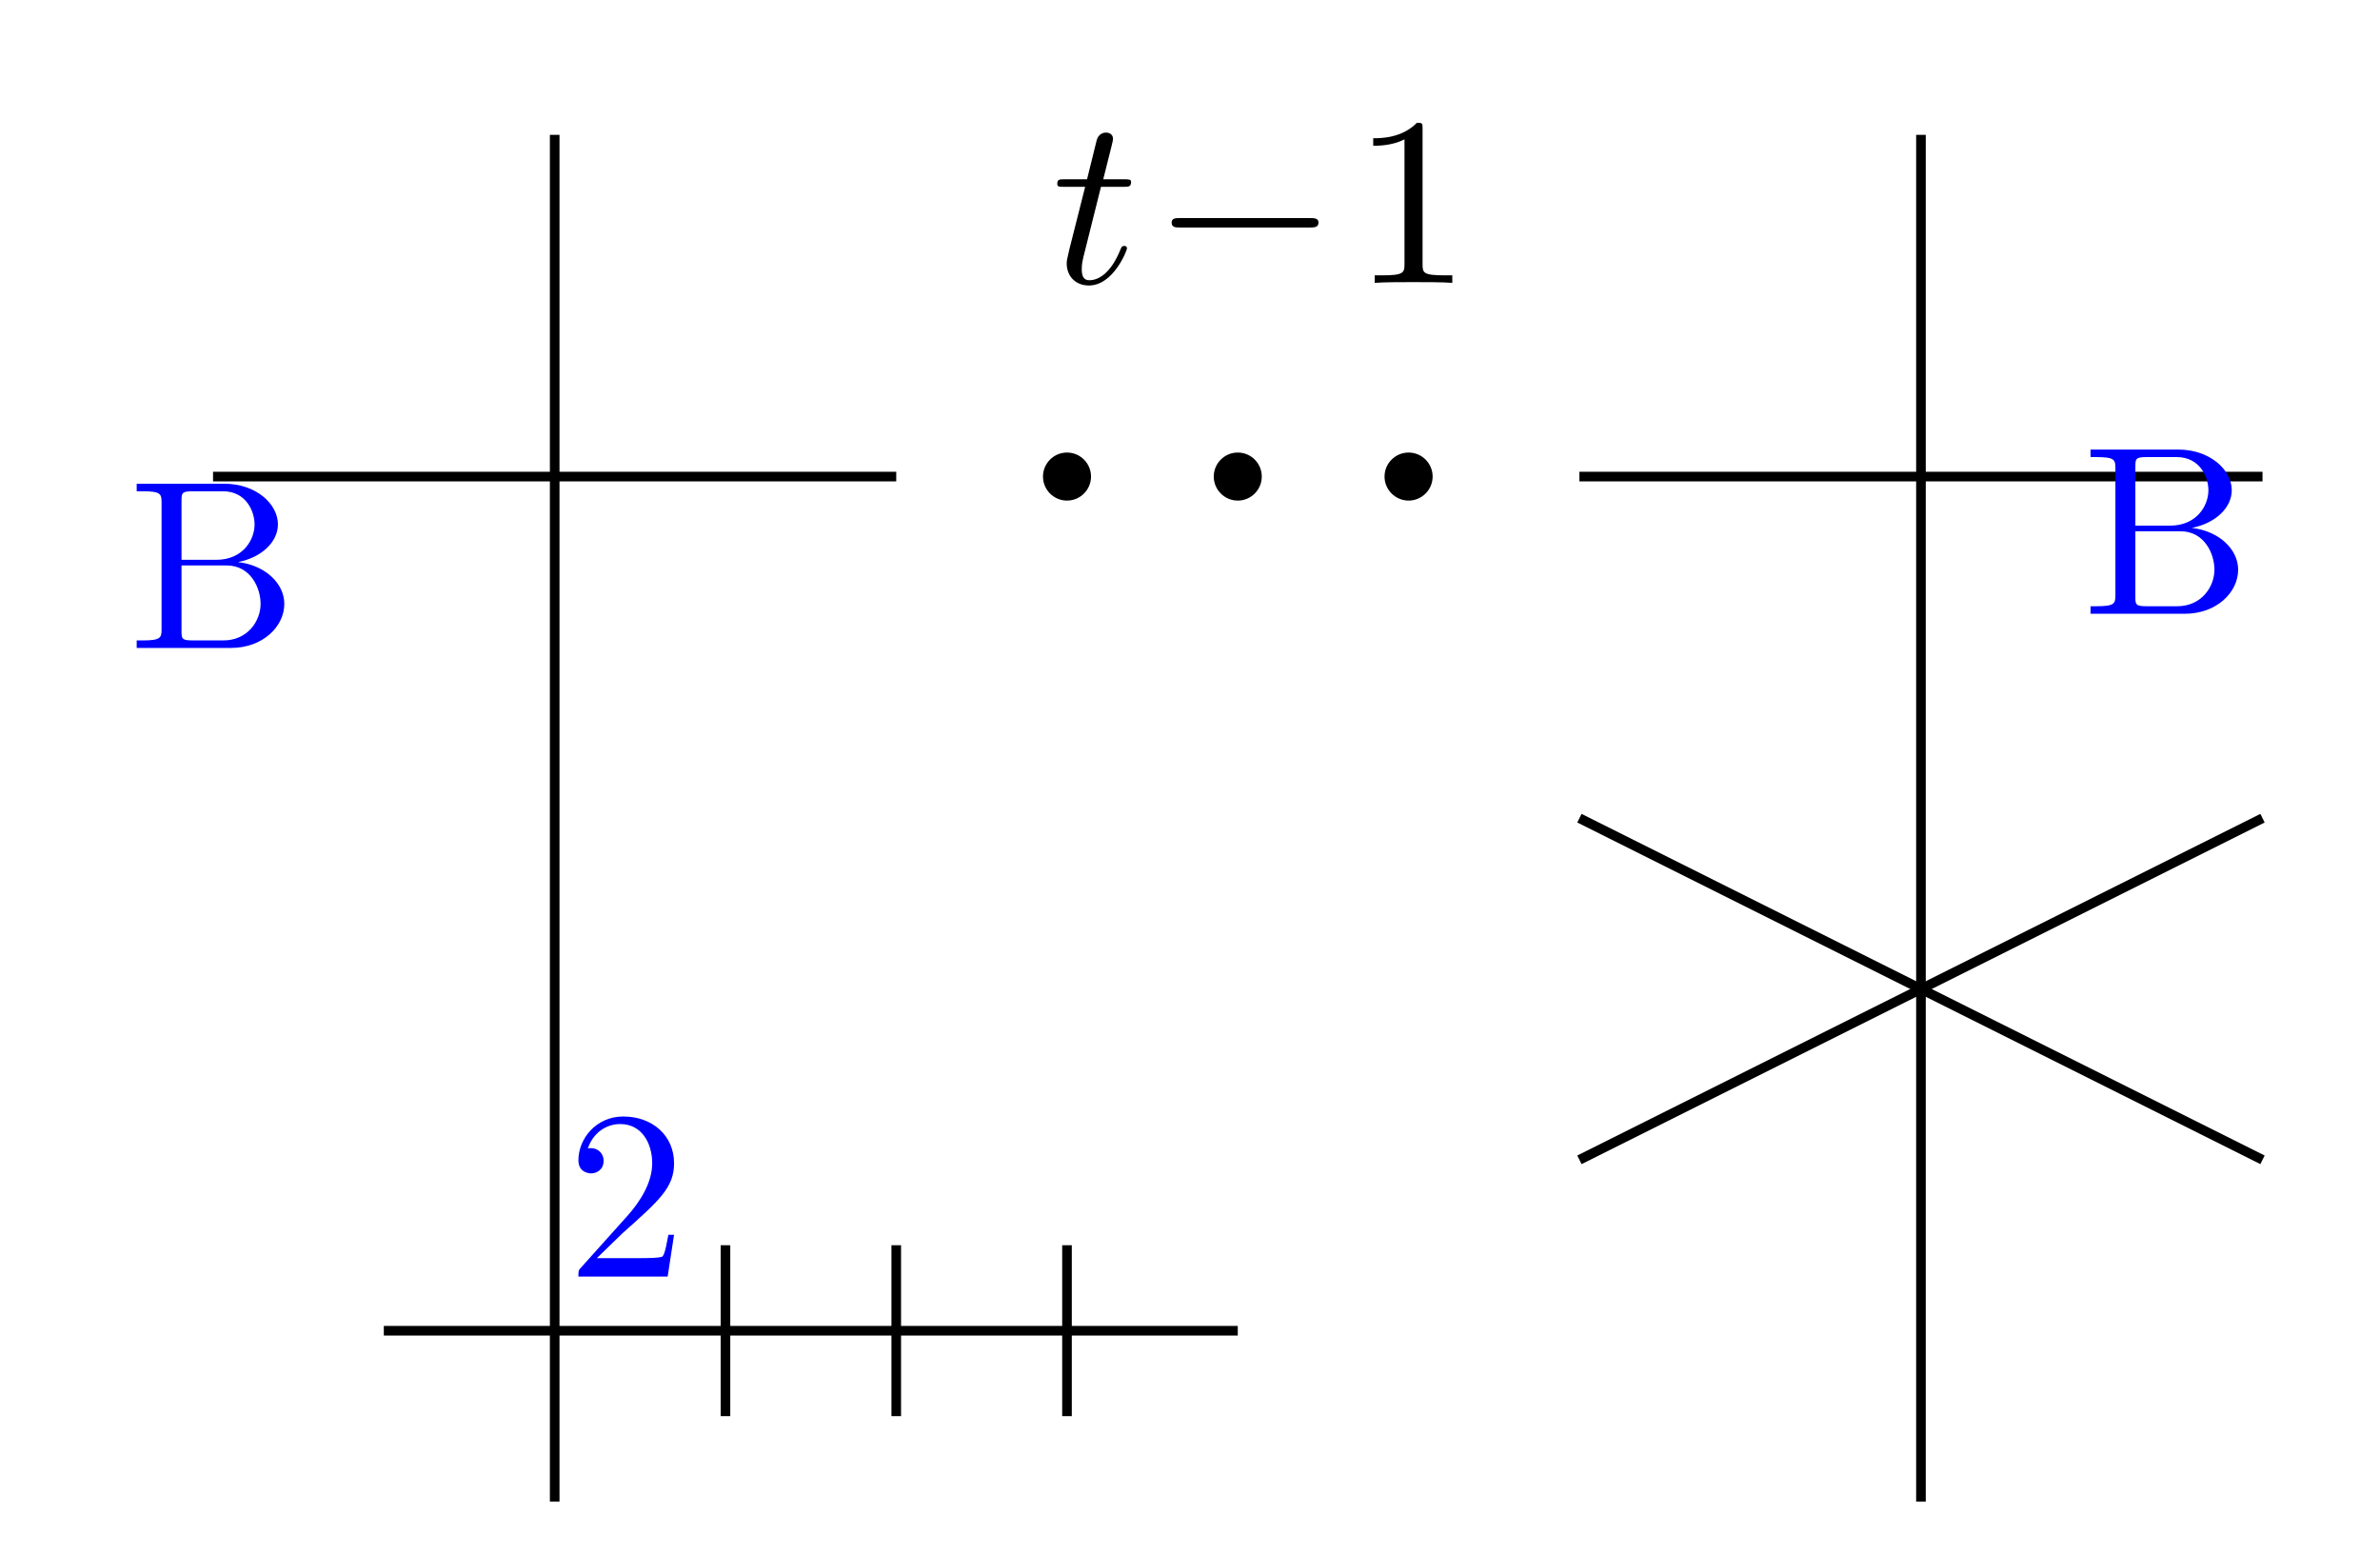
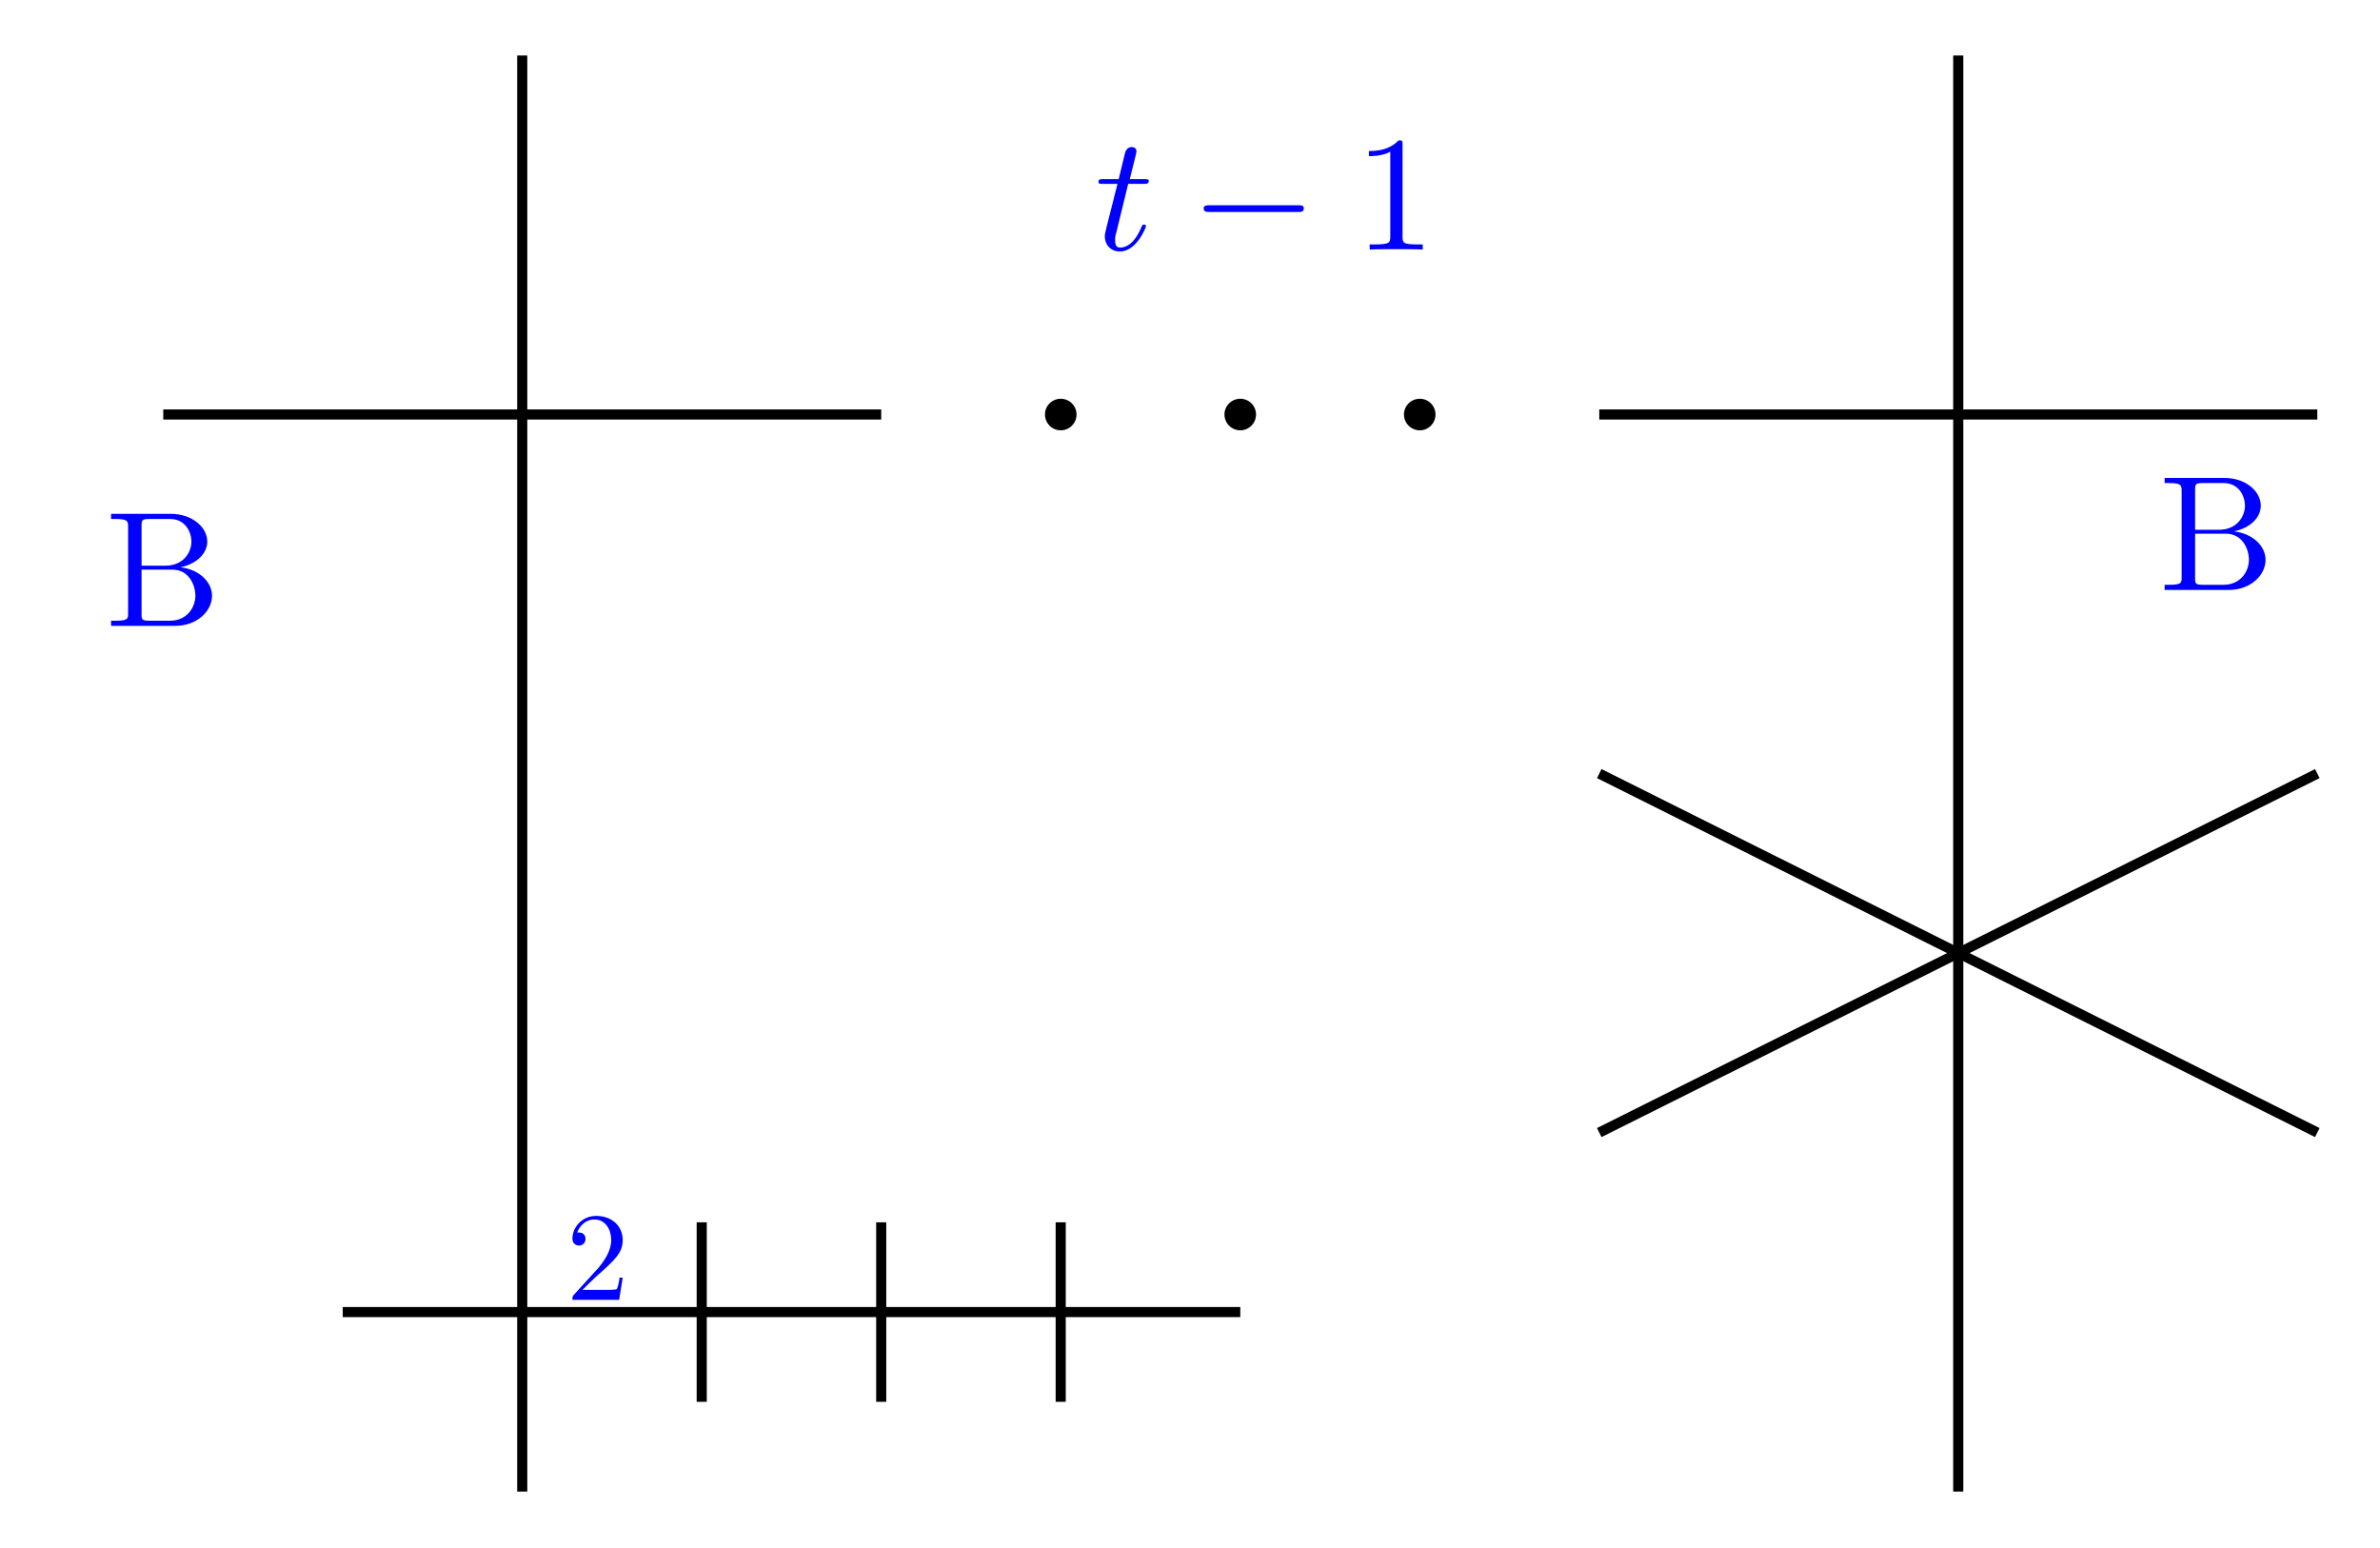
- <svg xmlns="http://www.w3.org/2000/svg" xmlns:xlink="http://www.w3.org/1999/xlink" width="98.754pt" height="64.48pt" viewBox="0 0 98.754 64.48" version="1.1" id="svg76">
+ <svg xmlns="http://www.w3.org/2000/svg" xmlns:xlink="http://www.w3.org/1999/xlink" width="93.959pt" height="61.076pt" viewBox="0 0 93.959 61.076" version="1.1" id="svg76">
  <defs id="defs22">
    <g id="g17">
      <g id="glyph-0-0">
-         <path d="M 2.047 -3.984 L 2.984 -3.984 C 3.188 -3.984 3.297 -3.984 3.297 -4.188 C 3.297 -4.297 3.188 -4.297 3.016 -4.297 L 2.141 -4.297 C 2.5 -5.719 2.547 -5.906 2.547 -5.969 C 2.547 -6.141 2.422 -6.234 2.25 -6.234 C 2.219 -6.234 1.938 -6.234 1.859 -5.875 L 1.469 -4.297 L 0.531 -4.297 C 0.328 -4.297 0.234 -4.297 0.234 -4.109 C 0.234 -3.984 0.312 -3.984 0.516 -3.984 L 1.391 -3.984 C 0.672 -1.156 0.625 -0.984 0.625 -0.812 C 0.625 -0.266 1 0.109 1.547 0.109 C 2.562 0.109 3.125 -1.344 3.125 -1.422 C 3.125 -1.531 3.047 -1.531 3.016 -1.531 C 2.922 -1.531 2.906 -1.5 2.859 -1.391 C 2.438 -0.344 1.906 -0.109 1.562 -0.109 C 1.359 -0.109 1.25 -0.234 1.25 -0.562 C 1.25 -0.812 1.281 -0.875 1.312 -1.047 Z M 2.047 -3.984 " id="path2" />
+         <path d="M 1.328 -2.594 L 1.938 -2.594 C 2.062 -2.594 2.141 -2.594 2.141 -2.719 C 2.141 -2.781 2.062 -2.781 1.953 -2.781 L 1.391 -2.781 C 1.625 -3.703 1.656 -3.844 1.656 -3.875 C 1.656 -3.984 1.578 -4.047 1.469 -4.047 C 1.438 -4.047 1.266 -4.047 1.203 -3.812 L 0.953 -2.781 L 0.344 -2.781 C 0.219 -2.781 0.156 -2.781 0.156 -2.672 C 0.156 -2.594 0.203 -2.594 0.328 -2.594 L 0.906 -2.594 C 0.438 -0.75 0.406 -0.641 0.406 -0.531 C 0.406 -0.172 0.656 0.078 1 0.078 C 1.656 0.078 2.031 -0.875 2.031 -0.922 C 2.031 -0.984 1.984 -0.984 1.953 -0.984 C 1.891 -0.984 1.891 -0.969 1.859 -0.906 C 1.578 -0.219 1.234 -0.078 1.016 -0.078 C 0.875 -0.078 0.812 -0.156 0.812 -0.375 C 0.812 -0.531 0.828 -0.562 0.859 -0.672 Z M 1.328 -2.594 " id="path2" />
      </g>
      <g id="glyph-1-0">
-         <path d="M 6.562 -2.297 C 6.734 -2.297 6.922 -2.297 6.922 -2.5 C 6.922 -2.688 6.734 -2.688 6.562 -2.688 L 1.172 -2.688 C 1 -2.688 0.828 -2.688 0.828 -2.5 C 0.828 -2.297 1 -2.297 1.172 -2.297 Z M 6.562 -2.297 " id="path5" />
+         <path d="M 4.266 -1.484 C 4.375 -1.484 4.484 -1.484 4.484 -1.625 C 4.484 -1.75 4.375 -1.75 4.266 -1.75 L 0.766 -1.75 C 0.656 -1.75 0.531 -1.75 0.531 -1.625 C 0.531 -1.484 0.656 -1.484 0.766 -1.484 Z M 4.266 -1.484 " id="path5" />
      </g>
      <g id="glyph-2-0">
-         <path d="M 2.938 -6.375 C 2.938 -6.625 2.938 -6.641 2.703 -6.641 C 2.078 -6 1.203 -6 0.891 -6 L 0.891 -5.688 C 1.094 -5.688 1.672 -5.688 2.188 -5.953 L 2.188 -0.781 C 2.188 -0.422 2.156 -0.312 1.266 -0.312 L 0.953 -0.312 L 0.953 0 C 1.297 -0.031 2.156 -0.031 2.562 -0.031 C 2.953 -0.031 3.828 -0.031 4.172 0 L 4.172 -0.312 L 3.859 -0.312 C 2.953 -0.312 2.938 -0.422 2.938 -0.781 Z M 2.938 -6.375 " id="path8" />
+         <path d="M 1.906 -4.141 C 1.906 -4.297 1.906 -4.312 1.75 -4.312 C 1.359 -3.891 0.781 -3.891 0.578 -3.891 L 0.578 -3.688 C 0.703 -3.688 1.094 -3.688 1.422 -3.859 L 1.422 -0.516 C 1.422 -0.281 1.406 -0.203 0.828 -0.203 L 0.609 -0.203 L 0.609 0 C 0.844 -0.016 1.406 -0.016 1.656 -0.016 C 1.922 -0.016 2.484 -0.016 2.703 0 L 2.703 -0.203 L 2.5 -0.203 C 1.922 -0.203 1.906 -0.266 1.906 -0.516 Z M 1.906 -4.141 " id="path8" />
      </g>
      <g id="glyph-2-1">
-         <path d="M 2.219 -3.656 L 2.219 -6.094 C 2.219 -6.438 2.234 -6.5 2.703 -6.5 L 3.938 -6.5 C 4.906 -6.5 5.25 -5.656 5.25 -5.125 C 5.25 -4.484 4.766 -3.656 3.656 -3.656 Z M 4.562 -3.562 C 5.531 -3.75 6.219 -4.391 6.219 -5.125 C 6.219 -5.984 5.297 -6.812 4 -6.812 L 0.359 -6.812 L 0.359 -6.5 L 0.594 -6.5 C 1.359 -6.5 1.391 -6.391 1.391 -6.031 L 1.391 -0.781 C 1.391 -0.422 1.359 -0.312 0.594 -0.312 L 0.359 -0.312 L 0.359 0 L 4.266 0 C 5.594 0 6.484 -0.891 6.484 -1.828 C 6.484 -2.688 5.672 -3.438 4.562 -3.562 Z M 3.953 -0.312 L 2.703 -0.312 C 2.234 -0.312 2.219 -0.375 2.219 -0.703 L 2.219 -3.422 L 4.094 -3.422 C 5.078 -3.422 5.5 -2.5 5.5 -1.828 C 5.5 -1.125 4.969 -0.312 3.953 -0.312 Z M 3.953 -0.312 " id="path11" />
+         <path d="M 1.438 -2.375 L 1.438 -3.953 C 1.438 -4.172 1.453 -4.219 1.75 -4.219 L 2.562 -4.219 C 3.188 -4.219 3.406 -3.672 3.406 -3.328 C 3.406 -2.906 3.094 -2.375 2.375 -2.375 Z M 2.969 -2.312 C 3.594 -2.438 4.031 -2.844 4.031 -3.328 C 4.031 -3.891 3.438 -4.422 2.594 -4.422 L 0.234 -4.422 L 0.234 -4.219 L 0.391 -4.219 C 0.891 -4.219 0.906 -4.141 0.906 -3.906 L 0.906 -0.5 C 0.906 -0.266 0.891 -0.203 0.391 -0.203 L 0.234 -0.203 L 0.234 0 L 2.766 0 C 3.625 0 4.219 -0.578 4.219 -1.188 C 4.219 -1.75 3.688 -2.234 2.969 -2.312 Z M 2.562 -0.203 L 1.75 -0.203 C 1.453 -0.203 1.438 -0.25 1.438 -0.453 L 1.438 -2.219 L 2.656 -2.219 C 3.297 -2.219 3.562 -1.625 3.562 -1.188 C 3.562 -0.734 3.234 -0.203 2.562 -0.203 Z M 2.562 -0.203 " id="path11" />
      </g>
-       <g id="glyph-2-2">
-         <path d="M 1.266 -0.766 L 2.328 -1.797 C 3.875 -3.172 4.469 -3.703 4.469 -4.703 C 4.469 -5.844 3.578 -6.641 2.359 -6.641 C 1.234 -6.641 0.5 -5.719 0.5 -4.828 C 0.5 -4.281 1 -4.281 1.031 -4.281 C 1.203 -4.281 1.547 -4.391 1.547 -4.812 C 1.547 -5.062 1.359 -5.328 1.016 -5.328 C 0.938 -5.328 0.922 -5.328 0.891 -5.312 C 1.109 -5.969 1.656 -6.328 2.234 -6.328 C 3.141 -6.328 3.562 -5.516 3.562 -4.703 C 3.562 -3.906 3.078 -3.125 2.516 -2.5 L 0.609 -0.375 C 0.5 -0.266 0.5 -0.234 0.5 0 L 4.203 0 L 4.469 -1.734 L 4.234 -1.734 C 4.172 -1.438 4.109 -1 4 -0.844 C 3.938 -0.766 3.281 -0.766 3.062 -0.766 Z M 1.266 -0.766 " id="path14" />
+       <g id="glyph-3-0">
+         <path d="M 0.641 -0.391 L 1.156 -0.891 C 1.938 -1.578 2.234 -1.859 2.234 -2.359 C 2.234 -2.922 1.797 -3.312 1.188 -3.312 C 0.625 -3.312 0.25 -2.859 0.25 -2.422 C 0.25 -2.141 0.5 -2.141 0.516 -2.141 C 0.594 -2.141 0.766 -2.203 0.766 -2.406 C 0.766 -2.531 0.688 -2.656 0.516 -2.656 C 0.469 -2.656 0.453 -2.656 0.438 -2.656 C 0.562 -2.984 0.828 -3.172 1.109 -3.172 C 1.562 -3.172 1.781 -2.766 1.781 -2.359 C 1.781 -1.953 1.531 -1.562 1.266 -1.25 L 0.297 -0.188 C 0.25 -0.125 0.25 -0.125 0.25 0 L 2.094 0 L 2.234 -0.875 L 2.109 -0.875 C 2.094 -0.719 2.047 -0.5 2 -0.422 C 1.969 -0.391 1.641 -0.391 1.531 -0.391 Z M 0.641 -0.391 " id="path14" />
      </g>
    </g>
    <clipPath id="clip-0">
-       <path clip-rule="nonzero" d="M 59 28 L 98.754 28 L 98.754 54 L 59 54 Z M 59 28 " id="path19" />
+       <path clip-rule="nonzero" d="M 57 24 L 93.961 24 L 93.961 51 L 57 51 Z M 57 24 " id="path19" />
    </clipPath>
  </defs>
-   <g fill="#000000" fill-opacity="1" id="g26">
-     <use xlink:href="#glyph-0-0" x="43.636" y="11.734" id="use24" />
+   <g fill="#0000ff" fill-opacity="1" id="g26">
+     <use xlink:href="#glyph-0-0" x="43.211" y="9.852" id="use24" />
  </g>
-   <g fill="#000000" fill-opacity="1" id="g30">
-     <use xlink:href="#glyph-1-0" x="47.787" y="11.734" id="use28" />
+   <g fill="#0000ff" fill-opacity="1" id="g30">
+     <use xlink:href="#glyph-1-0" x="46.988" y="9.852" id="use28" />
  </g>
-   <g fill="#000000" fill-opacity="1" id="g34">
-     <use xlink:href="#glyph-2-0" x="56.089" y="11.734" id="use32" />
+   <g fill="#0000ff" fill-opacity="1" id="g34">
+     <use xlink:href="#glyph-2-0" x="53.464" y="9.852" id="use32" />
  </g>
-   <path fill-rule="nonzero" fill="rgb(0%, 0%, 0%)" fill-opacity="1" d="M 45.27 19.77 C 45.27 19.219 44.824 18.773 44.273 18.773 C 43.723 18.773 43.277 19.219 43.277 19.77 C 43.277 20.316 43.723 20.766 44.273 20.766 C 44.824 20.766 45.27 20.316 45.27 19.77 Z M 45.27 19.77 " id="path36" />
-   <path fill-rule="nonzero" fill="rgb(0%, 0%, 0%)" fill-opacity="1" d="M 59.445 19.77 C 59.445 19.219 58.996 18.773 58.449 18.773 C 57.898 18.773 57.449 19.219 57.449 19.77 C 57.449 20.316 57.898 20.766 58.449 20.766 C 58.996 20.766 59.445 20.316 59.445 19.77 Z M 59.445 19.77 " id="path38" />
-   <path fill-rule="nonzero" fill="rgb(0%, 0%, 0%)" fill-opacity="1" d="M 52.355 19.77 C 52.355 19.219 51.91 18.773 51.359 18.773 C 50.809 18.773 50.363 19.219 50.363 19.77 C 50.363 20.316 50.809 20.766 51.359 20.766 C 51.91 20.766 52.355 20.316 52.355 19.77 Z M 52.355 19.77 " id="path40" />
-   <path fill="none" stroke-width="0.399" stroke-linecap="butt" stroke-linejoin="miter" stroke="rgb(0%, 0%, 0%)" stroke-opacity="1" stroke-miterlimit="10" d="M -56.694 42.518 L -28.346 42.518 " transform="matrix(1, 0, 0, -1, 65.534, 62.288)" id="path42" />
-   <path fill="none" stroke-width="0.399" stroke-linecap="butt" stroke-linejoin="miter" stroke="rgb(0%, 0%, 0%)" stroke-opacity="1" stroke-miterlimit="10" d="M -42.518 56.694 L -42.518 -0.001 " transform="matrix(1, 0, 0, -1, 65.534, 62.288)" id="path44" />
+   <path fill-rule="nonzero" fill="rgb(0%, 0%, 0%)" fill-opacity="1" d="M 42.5 16.363 C 42.5 16.02 42.223 15.742 41.875 15.742 C 41.531 15.742 41.254 16.02 41.254 16.363 C 41.254 16.707 41.531 16.988 41.875 16.988 C 42.223 16.988 42.5 16.707 42.5 16.363 Z M 42.5 16.363 " id="path36" />
+   <path fill-rule="nonzero" fill="rgb(0%, 0%, 0%)" fill-opacity="1" d="M 56.672 16.363 C 56.672 16.02 56.395 15.742 56.051 15.742 C 55.707 15.742 55.426 16.02 55.426 16.363 C 55.426 16.707 55.707 16.988 56.051 16.988 C 56.395 16.988 56.672 16.707 56.672 16.363 Z M 56.672 16.363 " id="path38" />
+   <path fill-rule="nonzero" fill="rgb(0%, 0%, 0%)" fill-opacity="1" d="M 49.586 16.363 C 49.586 16.02 49.309 15.742 48.965 15.742 C 48.621 15.742 48.34 16.02 48.34 16.363 C 48.34 16.707 48.621 16.988 48.965 16.988 C 49.309 16.988 49.586 16.707 49.586 16.363 Z M 49.586 16.363 " id="path40" />
+   <path fill="none" stroke-width="0.399" stroke-linecap="butt" stroke-linejoin="miter" stroke="rgb(0%, 0%, 0%)" stroke-opacity="1" stroke-miterlimit="10" d="M -56.692 42.521 L -28.348 42.521 " transform="matrix(1, 0, 0, -1, 63.137, 58.884)" id="path42" />
+   <path fill="none" stroke-width="0.399" stroke-linecap="butt" stroke-linejoin="miter" stroke="rgb(0%, 0%, 0%)" stroke-opacity="1" stroke-miterlimit="10" d="M -42.52 56.693 L -42.52 0.001 " transform="matrix(1, 0, 0, -1, 63.137, 58.884)" id="path44" />
  <g fill="#0000ff" fill-opacity="1" id="g48">
-     <use xlink:href="#glyph-2-1" x="5.313" y="26.879" id="use46" />
+     <use xlink:href="#glyph-2-1" x="4.151" y="24.707" id="use46" />
  </g>
-   <path fill="none" stroke-width="0.399" stroke-linecap="butt" stroke-linejoin="miter" stroke="rgb(0%, 0%, 0%)" stroke-opacity="1" stroke-miterlimit="10" d="M -49.608 7.085 L -14.175 7.085 " transform="matrix(1, 0, 0, -1, 65.534, 62.288)" id="path50" />
-   <path fill="none" stroke-width="0.399" stroke-linecap="butt" stroke-linejoin="miter" stroke="rgb(0%, 0%, 0%)" stroke-opacity="1" stroke-miterlimit="10" d="M -21.261 10.632 L -21.261 3.542 " transform="matrix(1, 0, 0, -1, 65.534, 62.288)" id="path52" />
-   <path fill="none" stroke-width="0.399" stroke-linecap="butt" stroke-linejoin="miter" stroke="rgb(0%, 0%, 0%)" stroke-opacity="1" stroke-miterlimit="10" d="M -28.346 10.632 L -28.346 3.542 " transform="matrix(1, 0, 0, -1, 65.534, 62.288)" id="path54" />
-   <path fill="none" stroke-width="0.399" stroke-linecap="butt" stroke-linejoin="miter" stroke="rgb(0%, 0%, 0%)" stroke-opacity="1" stroke-miterlimit="10" d="M -35.432 10.632 L -35.432 3.542 " transform="matrix(1, 0, 0, -1, 65.534, 62.288)" id="path56" />
+   <path fill="none" stroke-width="0.399" stroke-linecap="butt" stroke-linejoin="miter" stroke="rgb(0%, 0%, 0%)" stroke-opacity="1" stroke-miterlimit="10" d="M -49.606 7.087 L -14.172 7.087 " transform="matrix(1, 0, 0, -1, 63.137, 58.884)" id="path50" />
+   <path fill="none" stroke-width="0.399" stroke-linecap="butt" stroke-linejoin="miter" stroke="rgb(0%, 0%, 0%)" stroke-opacity="1" stroke-miterlimit="10" d="M -21.262 10.63 L -21.262 3.544 " transform="matrix(1, 0, 0, -1, 63.137, 58.884)" id="path52" />
+   <path fill="none" stroke-width="0.399" stroke-linecap="butt" stroke-linejoin="miter" stroke="rgb(0%, 0%, 0%)" stroke-opacity="1" stroke-miterlimit="10" d="M -28.348 10.63 L -28.348 3.544 " transform="matrix(1, 0, 0, -1, 63.137, 58.884)" id="path54" />
+   <path fill="none" stroke-width="0.399" stroke-linecap="butt" stroke-linejoin="miter" stroke="rgb(0%, 0%, 0%)" stroke-opacity="1" stroke-miterlimit="10" d="M -35.434 10.63 L -35.434 3.544 " transform="matrix(1, 0, 0, -1, 63.137, 58.884)" id="path56" />
  <g fill="#0000ff" fill-opacity="1" id="g60">
-     <use xlink:href="#glyph-2-2" x="23.5" y="52.957" id="use58" />
+     <use xlink:href="#glyph-3-0" x="22.349" y="51.313" id="use58" />
  </g>
-   <path fill="none" stroke-width="0.399" stroke-linecap="butt" stroke-linejoin="miter" stroke="rgb(0%, 0%, 0%)" stroke-opacity="1" stroke-miterlimit="10" d="M 0.001 42.518 L 28.345 42.518 " transform="matrix(1, 0, 0, -1, 65.534, 62.288)" id="path62" />
-   <path fill="none" stroke-width="0.399" stroke-linecap="butt" stroke-linejoin="miter" stroke="rgb(0%, 0%, 0%)" stroke-opacity="1" stroke-miterlimit="10" d="M 14.173 56.694 L 14.173 -0.001 " transform="matrix(1, 0, 0, -1, 65.534, 62.288)" id="path64" />
+   <path fill="none" stroke-width="0.399" stroke-linecap="butt" stroke-linejoin="miter" stroke="rgb(0%, 0%, 0%)" stroke-opacity="1" stroke-miterlimit="10" d="M -0 42.521 L 28.347 42.521 " transform="matrix(1, 0, 0, -1, 63.137, 58.884)" id="path62" />
+   <path fill="none" stroke-width="0.399" stroke-linecap="butt" stroke-linejoin="miter" stroke="rgb(0%, 0%, 0%)" stroke-opacity="1" stroke-miterlimit="10" d="M 14.172 56.693 L 14.172 0.001 " transform="matrix(1, 0, 0, -1, 63.137, 58.884)" id="path64" />
  <g clip-path="url(#clip-0)" id="g70">
-     <path fill="none" stroke-width="0.399" stroke-linecap="butt" stroke-linejoin="miter" stroke="#000000" stroke-opacity="1" stroke-miterlimit="10" d="M 0.001,28.347 28.345,14.175" transform="matrix(1,0,0,-1,65.534,62.288)" id="path66" />
-     <path fill="none" stroke-width="0.399" stroke-linecap="butt" stroke-linejoin="miter" stroke="#000000" stroke-opacity="1" stroke-miterlimit="10" d="M 0.001,14.175 28.345,28.347" transform="matrix(1,0,0,-1,65.534,62.288)" id="path68" />
+     <path fill="none" stroke-width="0.399" stroke-linecap="butt" stroke-linejoin="miter" stroke="#000000" stroke-opacity="1" stroke-miterlimit="10" d="M -2.8125e-4,28.345 28.347,14.173" transform="matrix(1,0,0,-1,63.137,58.884)" id="path66" />
+     <path fill="none" stroke-width="0.399" stroke-linecap="butt" stroke-linejoin="miter" stroke="#000000" stroke-opacity="1" stroke-miterlimit="10" d="M -2.8125e-4,14.173 28.347,28.345" transform="matrix(1,0,0,-1,63.137,58.884)" id="path68" />
  </g>
  <g fill="#0000ff" fill-opacity="1" id="g74">
-     <use xlink:href="#glyph-2-1" x="86.384" y="25.461" id="use72" />
+     <use xlink:href="#glyph-2-1" x="85.222" y="23.289" id="use72" />
  </g>
</svg>
